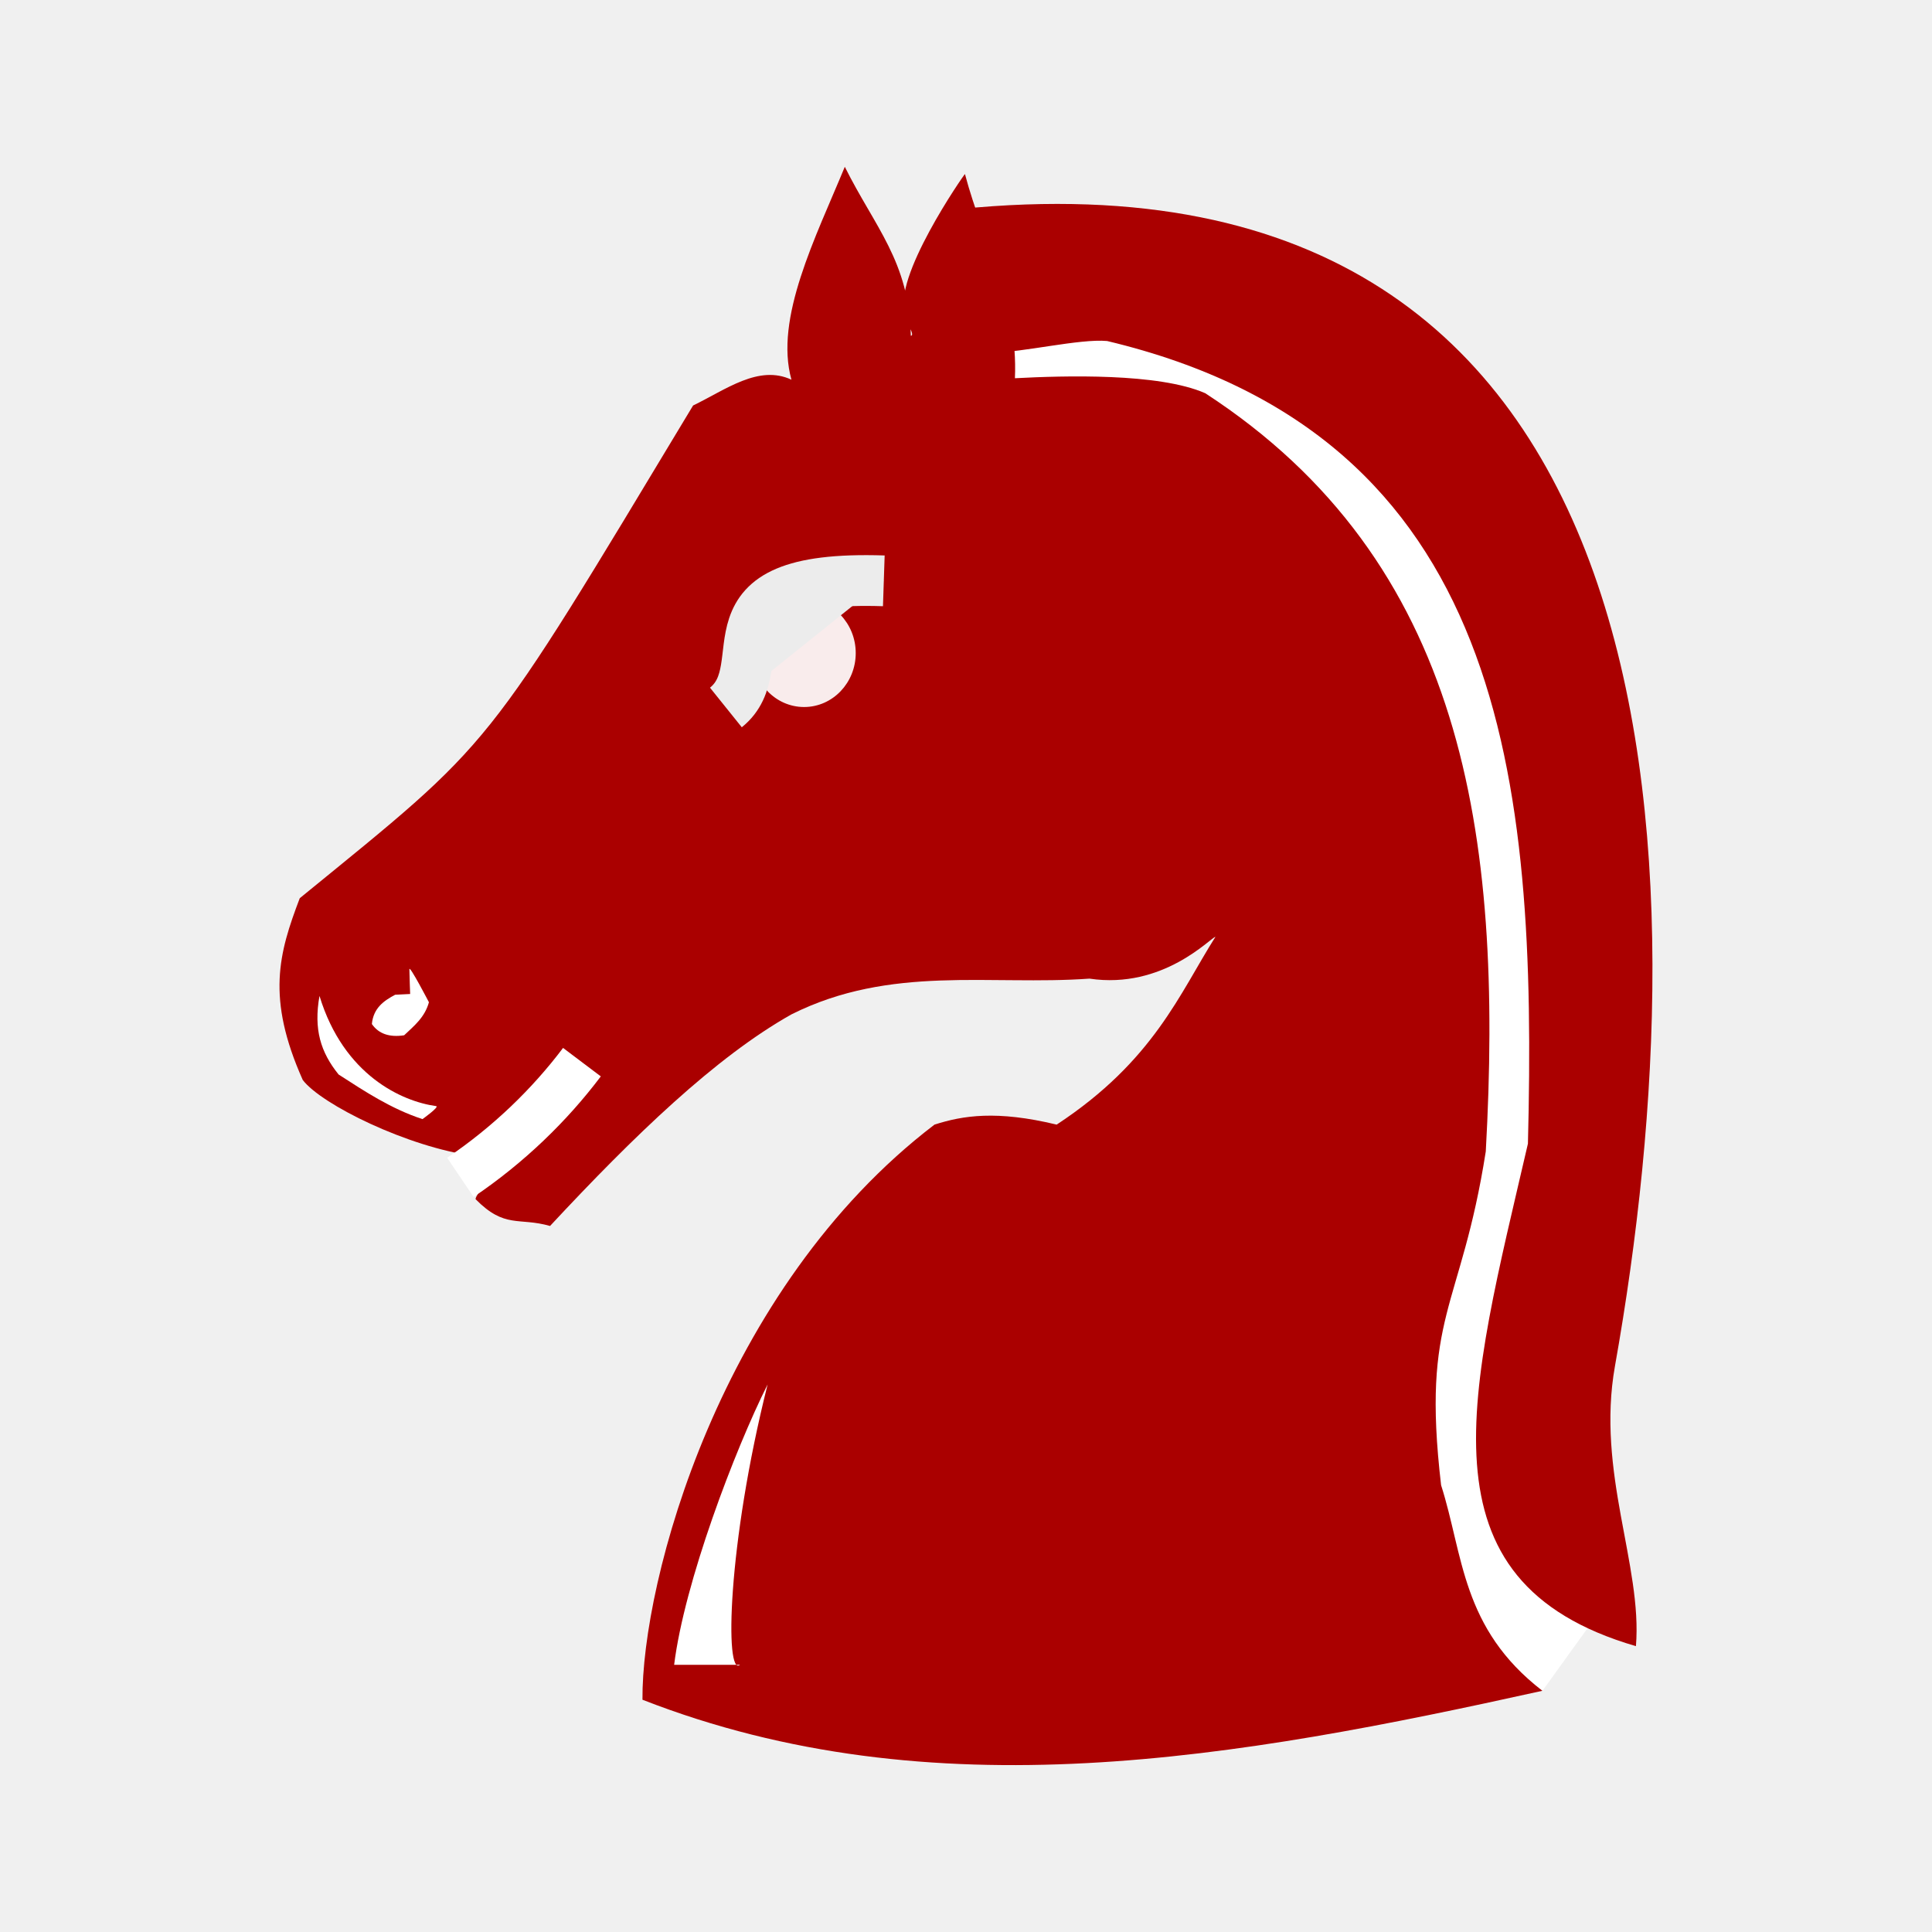
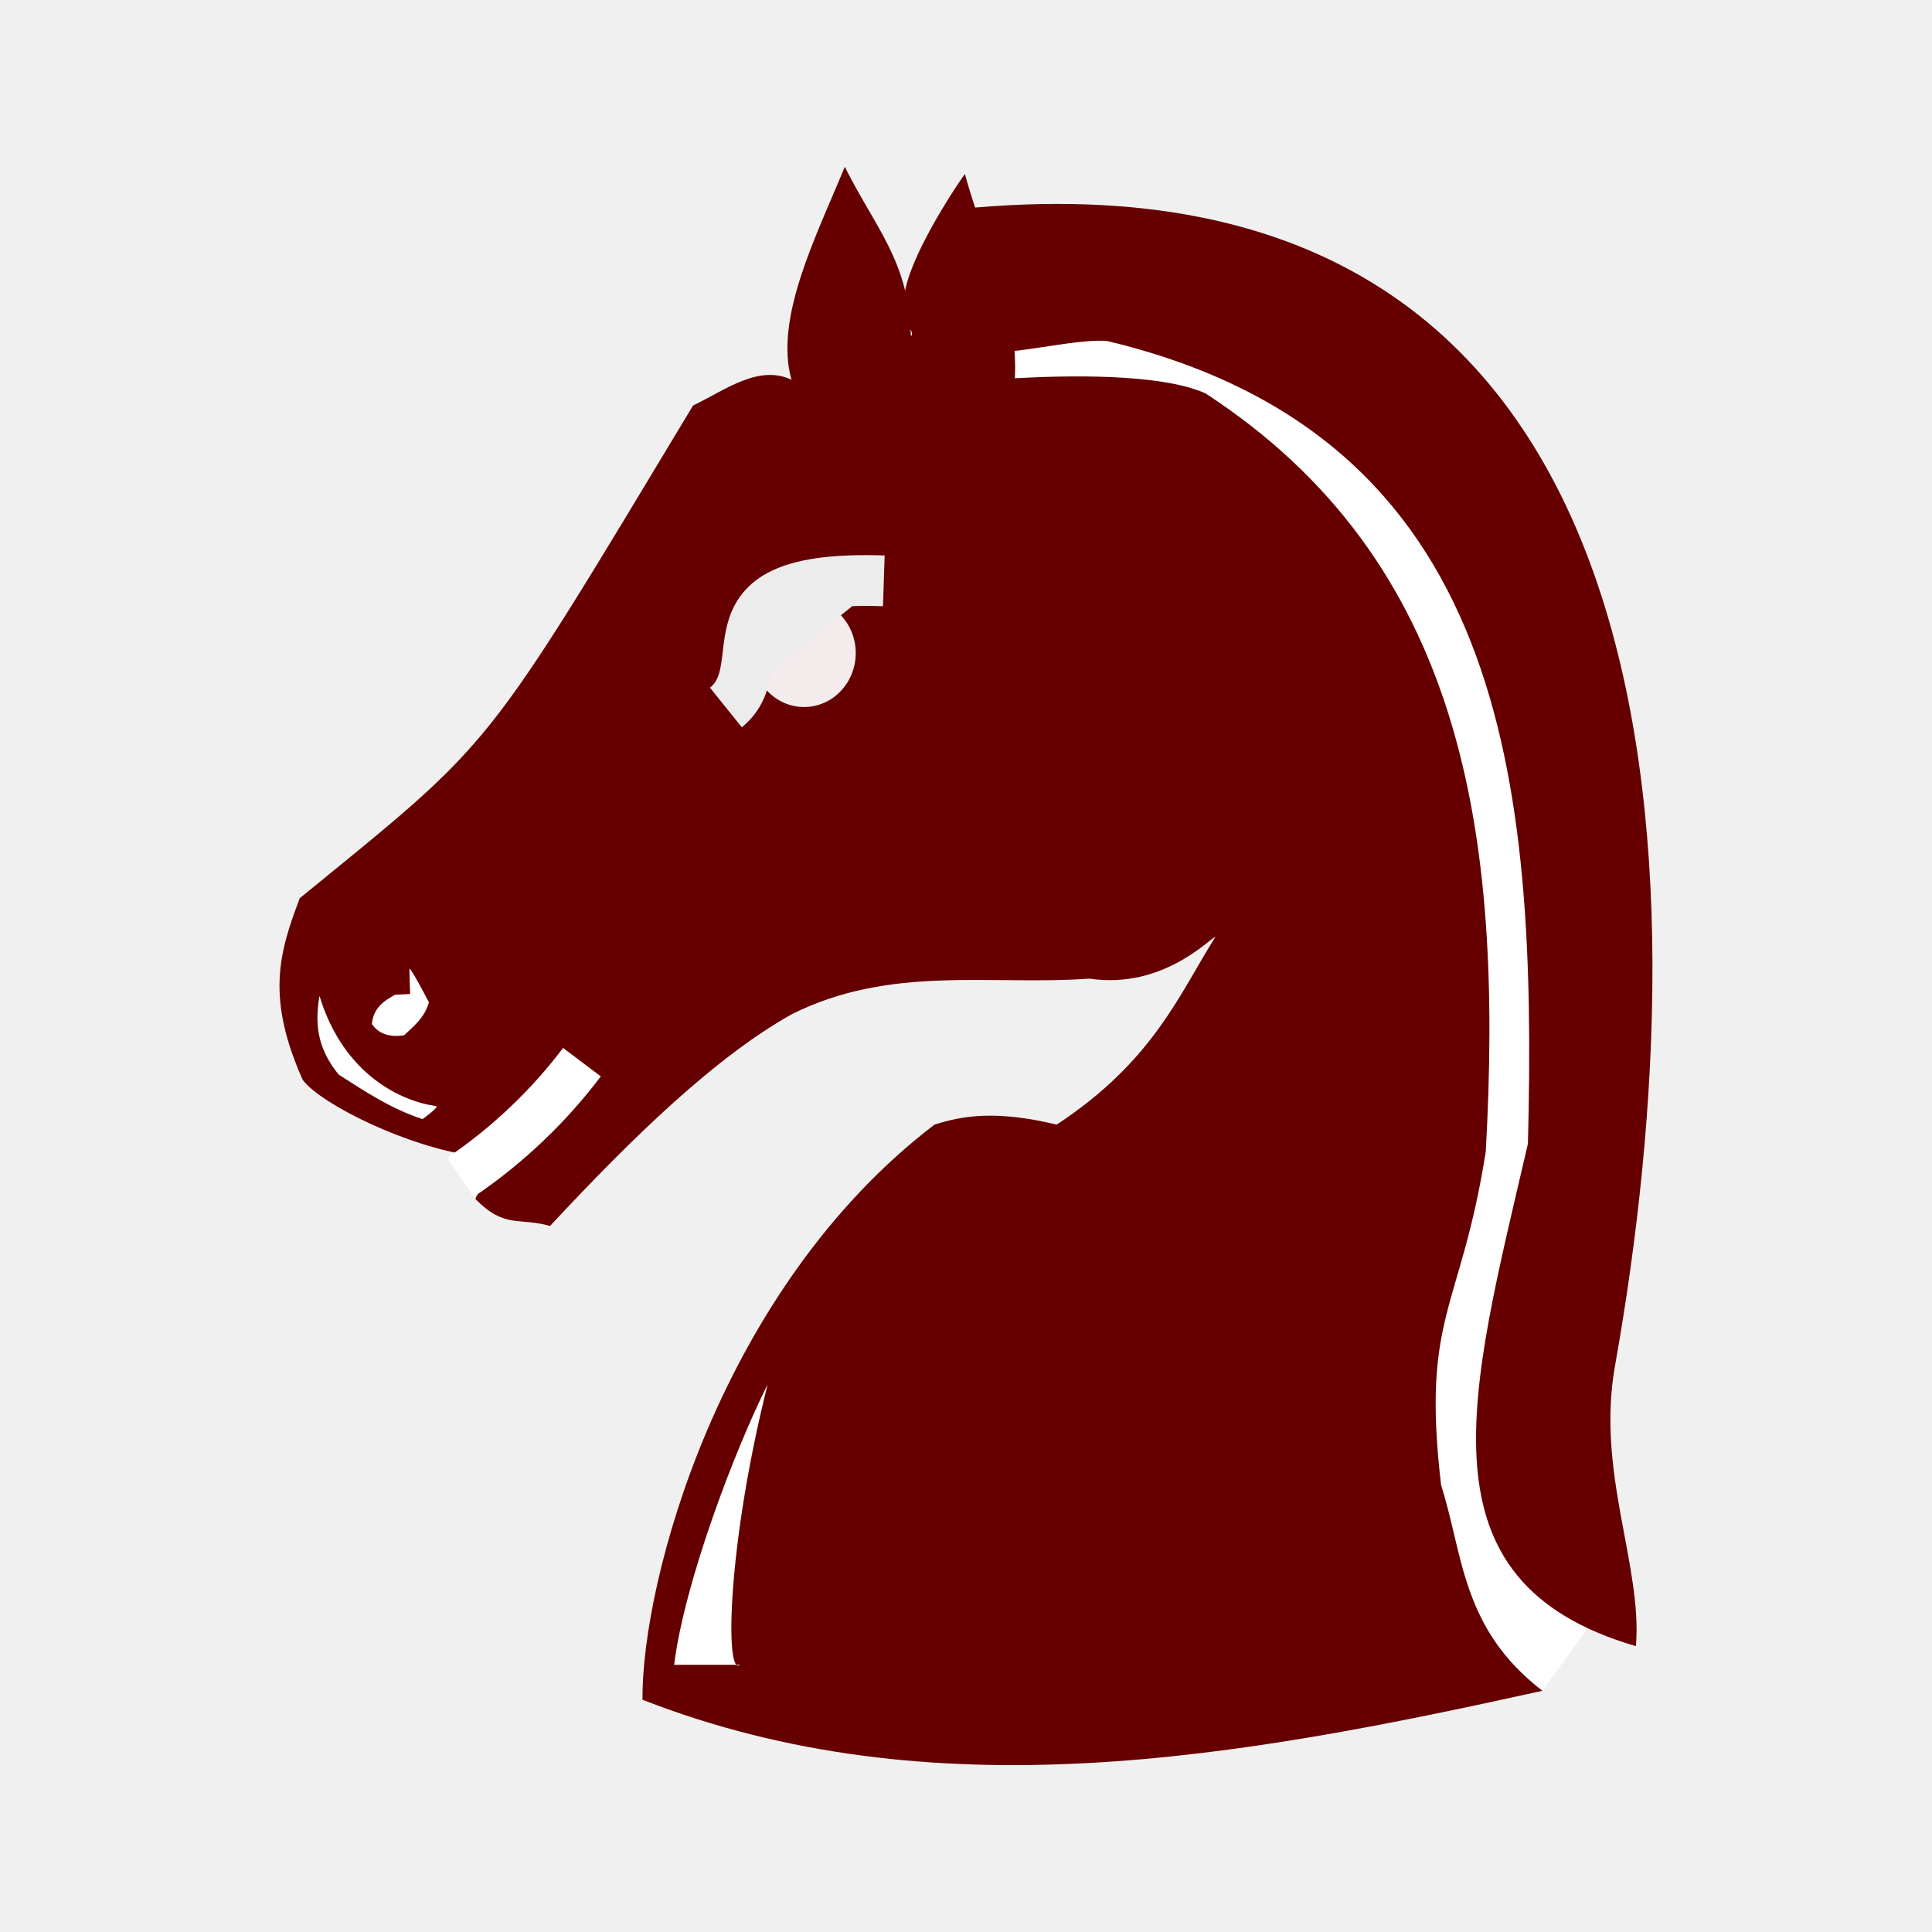
<svg xmlns="http://www.w3.org/2000/svg" width="92" height="92" id="svg2" version="1.1">
  <defs id="defs10">
    <filter height="1.5" width="1.5" y="0" x="0" id="f1" color-interpolation-filters="sRGB">
      <feOffset id="feOffset3039" dy="0" dx="1" in="SourceAlpha" result="offOut" />
      <feGaussianBlur id="feGaussianBlur3041" stdDeviation="1" in="offOut" result="blurOut" />
    </filter>
    <linearGradient y2="1" x2="0" y1="0" x1="0" id="grad1">
      <stop id="stop3034" style="stop-color:rgb(255,255,255);stop-opacity:0.6" offset="20%" />
      <stop id="stop3036" style="stop-color:rgb(220,0,0);stop-opacity:0.5" offset="50%" />
    </linearGradient>
    <linearGradient y2="1" x2="0" y1="0" x1="0" id="grad0">
      <stop id="stop3029" style="stop-color:rgb(0,0,0);stop-opacity:0.3" offset="20%" />
      <stop id="stop3031" style="stop-color:rgb(0,0,0);stop-opacity:0.6" offset="100%" />
    </linearGradient>
    <filter style="color-interpolation-filters:sRGB;" id="filter20977">
      <feFlood flood-opacity="1" flood-color="rgb(91,93,90)" result="flood" id="feFlood20967" />
      <feComposite in="flood" in2="SourceGraphic" operator="in" result="composite1" id="feComposite20969" />
      <feGaussianBlur in="composite1" stdDeviation="0" result="blur" id="feGaussianBlur20971" />
      <feOffset dx="0" dy="4" result="offset" id="feOffset20973" />
      <feComposite in="SourceGraphic" in2="offset" operator="over" result="composite2" id="feComposite20975" />
    </filter>
  </defs>
  <g id="layer1" style="display:inline" />
  <g id="layer2" style="display:inline">
    <path id="path4932" d="m 49.617,14.292 -4.854,5.393 c 4.659,6.197 15.986,11.954 18.057,21.565 2.684,12.457 -3.829,29.184 5.161,38.936 1.096,1.189 0,0 5.466,0.332 L 75.806,77.245 74.37,69.392 74.156,27.236 60.134,15.101 Z" style="fill:#ffffff;stroke:none;stroke-width:1px;stroke-linecap:butt;stroke-linejoin:miter;stroke-opacity:1" />
    <g style="display:inline" id="g4496" transform="matrix(2.417992,0,0,2.417992,92.61259,-89.4058)">
-       <path id="path4426" d="m -20.364,43.589 c -0.028,-1.463 -0.713,-2.146 -1.3,-3.329 -0.572,1.388 -1.39,2.982 -1.051,4.193 -0.646,-0.302 -1.291,0.196 -1.937,0.508 -4.172,6.925 -3.873,6.543 -7.746,9.703 -0.413,1.085 -0.663,1.962 0.059,3.58 0.367,0.484 2.073,1.324 3.374,1.496 0.38,0.533 0.039,0.716 0.029,0.851 0.579,0.587 0.85,0.352 1.467,0.528 1.648,-1.771 3.261,-3.328 4.754,-4.167 1.956,-0.98 3.912,-0.564 5.869,-0.704 1.456,0.217 2.389,-0.811 2.481,-0.823 -0.703,1.108 -1.211,2.439 -3.127,3.698 -1.182,-0.285 -1.844,-0.18 -2.406,0 -4.231,3.23 -5.769,8.997 -5.751,11.326 5.709,2.231 11.704,1.157 17.723,-0.176 -1.599,-1.233 -1.554,-2.672 -1.995,-4.049 -0.393,-3.368 0.387,-3.431 0.88,-6.573 0.349,-6.267 -0.433,-11.619 -5.525,-14.932 -0.916,-0.402 -2.782,-0.346 -3.748,-0.295 0.066,-1.509 -0.622,-2.656 -0.984,-4.021 -0.008,-0.008 -1.465,2.09 -1.164,2.744 -0.074,0.08 0.207,0.43 0.098,0.441 z" style="fill:#aa0000;fill-opacity:1;stroke:none;stroke-width:0.2;stroke-linecap:butt;stroke-linejoin:miter;stroke-miterlimit:4;stroke-dasharray:none;stroke-opacity:1" />
-       <path id="path4428" d="m -19.407,41.092 c 14.338,-1.444 14.662,12.942 12.91,22.786 -0.373,2.094 0.543,3.922 0.413,5.516 -4.378,-1.276 -3.262,-4.99 -2.127,-9.896 0.182,-7.188 -0.435,-13.936 -8.287,-15.807 -0.539,-0.05 -1.697,0.233 -2.238,0.224 -1.184,0.05 -0.854,-2.062 -0.671,-2.824 z" style="fill:#aa0000;fill-opacity:1;stroke:none;stroke-width:0.092;stroke-linecap:butt;stroke-linejoin:miter;stroke-miterlimit:4;stroke-dasharray:none;stroke-dashoffset:0;stroke-opacity:1" />
+       <path id="path4426" d="m -20.364,43.589 c -0.028,-1.463 -0.713,-2.146 -1.3,-3.329 -0.572,1.388 -1.39,2.982 -1.051,4.193 -0.646,-0.302 -1.291,0.196 -1.937,0.508 -4.172,6.925 -3.873,6.543 -7.746,9.703 -0.413,1.085 -0.663,1.962 0.059,3.58 0.367,0.484 2.073,1.324 3.374,1.496 0.38,0.533 0.039,0.716 0.029,0.851 0.579,0.587 0.85,0.352 1.467,0.528 1.648,-1.771 3.261,-3.328 4.754,-4.167 1.956,-0.98 3.912,-0.564 5.869,-0.704 1.456,0.217 2.389,-0.811 2.481,-0.823 -0.703,1.108 -1.211,2.439 -3.127,3.698 -1.182,-0.285 -1.844,-0.18 -2.406,0 -4.231,3.23 -5.769,8.997 -5.751,11.326 5.709,2.231 11.704,1.157 17.723,-0.176 -1.599,-1.233 -1.554,-2.672 -1.995,-4.049 -0.393,-3.368 0.387,-3.431 0.88,-6.573 0.349,-6.267 -0.433,-11.619 -5.525,-14.932 -0.916,-0.402 -2.782,-0.346 -3.748,-0.295 0.066,-1.509 -0.622,-2.656 -0.984,-4.021 -0.008,-0.008 -1.465,2.09 -1.164,2.744 -0.074,0.08 0.207,0.43 0.098,0.441 z" style="fill:#660000;fill-opacity:1;stroke:none;stroke-width:0.2;stroke-linecap:butt;stroke-linejoin:miter;stroke-miterlimit:4;stroke-dasharray:none;stroke-opacity:1" />
+       <path id="path4428" d="m -19.407,41.092 c 14.338,-1.444 14.662,12.942 12.91,22.786 -0.373,2.094 0.543,3.922 0.413,5.516 -4.378,-1.276 -3.262,-4.99 -2.127,-9.896 0.182,-7.188 -0.435,-13.936 -8.287,-15.807 -0.539,-0.05 -1.697,0.233 -2.238,0.224 -1.184,0.05 -0.854,-2.062 -0.671,-2.824 z" style="fill:#660000;fill-opacity:1;stroke:none;stroke-width:0.092;stroke-linecap:butt;stroke-linejoin:miter;stroke-miterlimit:4;stroke-dasharray:none;stroke-dashoffset:0;stroke-opacity:1" />
      <ellipse ry="1.013" rx="0.968" cy="49.837" cx="-22.466" id="path4461" style="opacity:0.923;fill:#ffffff;fill-opacity:1;stroke:#ffffff;stroke-width:0.098;stroke-linecap:square;stroke-linejoin:miter;stroke-miterlimit:4;stroke-dasharray:none;stroke-dashoffset:0;stroke-opacity:1;paint-order:normal" />
      <path id="path4463" d="m -24.006,50.908 c 1.036,-0.832 -0.632,-2.618 3.11,-2.494" style="fill:#ececec;stroke:#ececec;stroke-width:1px;stroke-linecap:butt;stroke-linejoin:miter;stroke-opacity:1" />
      <path id="path4489" d="m -29.235,60.162 c 0.952,-0.643 1.759,-1.427 2.394,-2.269" style="fill:none;stroke:#ffffff;stroke-width:0.931;stroke-linecap:butt;stroke-linejoin:miter;stroke-miterlimit:4;stroke-dasharray:none;stroke-opacity:1" />
    </g>
    <path style="display:inline;fill:#ffffff;stroke:none;stroke-width:1.5px;stroke-linecap:butt;stroke-linejoin:miter;stroke-opacity:1" d="m 36.551,65.93 c -1.56,3.111 -3.966,9.43 -4.449,13.348 h 3.135 c -0.724,0.585 -0.609,-5.689 1.315,-13.348 z" id="path5408" />
    <path style="display:inline;fill:#ffffff;stroke:none;stroke-width:1.5px;stroke-linecap:butt;stroke-linejoin:miter;stroke-opacity:1" d="m 15.214,47.425 c -0.283,1.591 0.053,2.679 0.91,3.742 1.258,0.811 2.505,1.637 3.994,2.124 0,0 0.832,-0.594 0.649,-0.619 -1.615,-0.221 -4.4,-1.46 -5.553,-5.246 z" id="path5410" />
    <path style="display:inline;fill:#ffffff;stroke:none;stroke-width:1.5px;stroke-linecap:butt;stroke-linejoin:miter;stroke-opacity:1" d="m 18.816,47.369 c -0.544,0.29 -1.034,0.634 -1.108,1.394 0.321,0.466 0.835,0.643 1.537,0.536 0.471,-0.446 0.983,-0.852 1.18,-1.573 0,0 -0.93,-1.788 -0.93,-1.573 0,0.215 0.036,1.18 0.036,1.18 z" id="path5412" />
  </g>
</svg>
